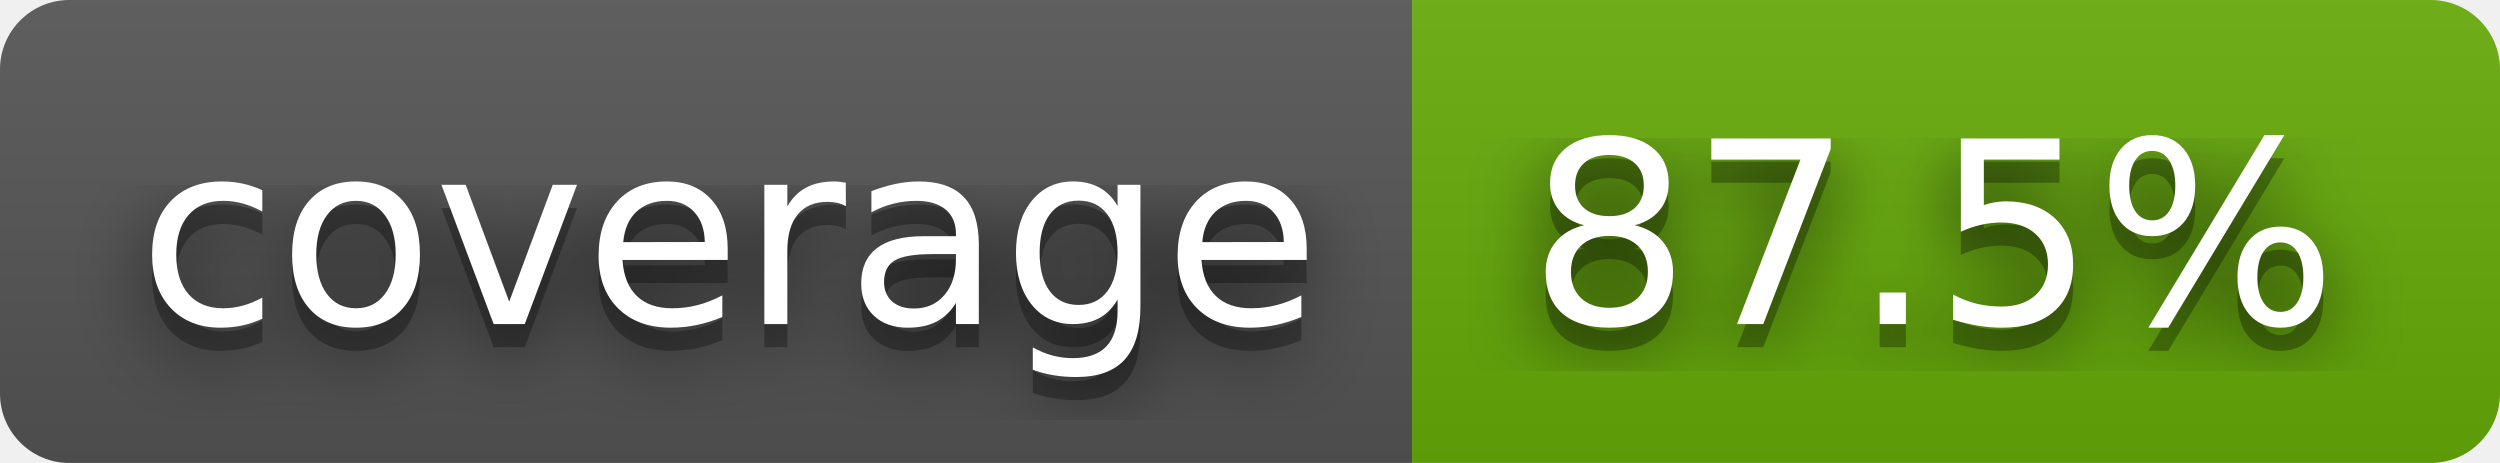
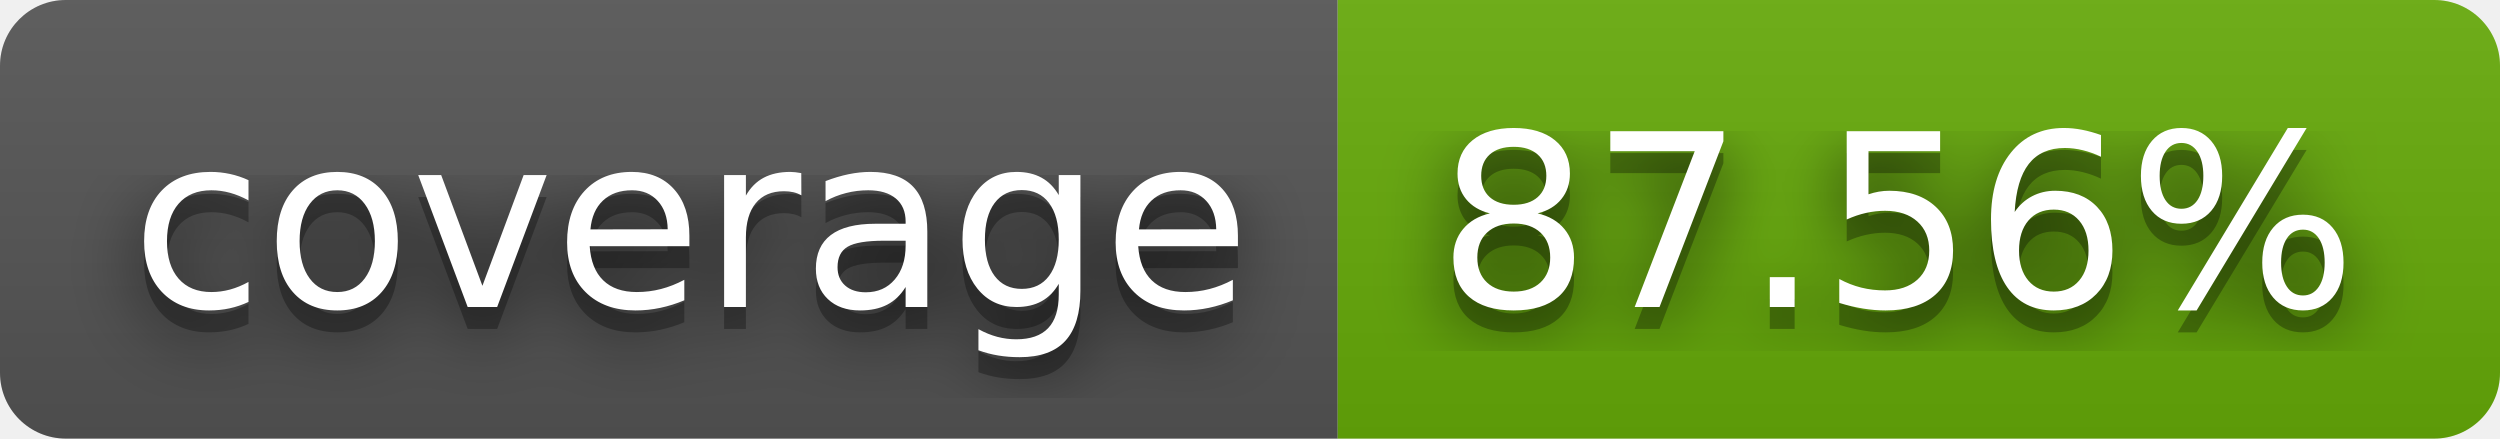
- <svg xmlns="http://www.w3.org/2000/svg" width="108" height="20" role="img" aria-label="coverage: 87.5%">
+ <svg xmlns="http://www.w3.org/2000/svg" width="114" height="20" role="img" aria-label="coverage: 87.56%">
  <filter id="blur">
    <feGaussianBlur stdDeviation="16" />
  </filter>
  <linearGradient id="s" x2="0" y2="100%">
    <stop offset="0" stop-color="#bbb" stop-opacity=".1" />
    <stop offset="1" stop-opacity=".1" />
  </linearGradient>
  <clipPath id="r">
-     <rect width="108" height="20" rx="3" />
+     <rect width="114" height="20" rx="3" />
  </clipPath>
  <g clip-path="url(#r)">
    <rect width="61" height="20" fill="#555" />
-     <rect x="61" width="47" height="20" fill="#67ac09" />
-     <rect width="108" height="20" fill="url(#s)" />
+     <rect x="61" width="53" height="20" fill="#67ac09" />
+     <rect width="114" height="20" fill="url(#s)" />
  </g>
  <g fill="#fff" text-anchor="middle" font-family="Verdana,Geneva,DejaVu Sans,sans-serif" text-rendering="geometricPrecision" font-size="110">
    <g transform="scale(.1)">
      <g aria-hidden="true" fill="#010101">
        <text x="315" y="150" fill-opacity=".8" filter="url(#blur)" textLength="510">coverage</text>
        <text x="315" y="150" fill-opacity=".3" textLength="510">coverage</text>
      </g>
      <text x="315" y="140" textLength="510">coverage</text>
    </g>
    <g transform="scale(.1)">
      <g aria-hidden="true" fill="#010101">
-         <text x="835" y="150" fill-opacity=".8" filter="url(#blur)" textLength="370">87.5%</text>
-         <text x="835" y="150" fill-opacity=".3" textLength="370">87.5%</text>
+         <text x="865" y="150" fill-opacity=".8" filter="url(#blur)" textLength="430">87.56%</text>
+         <text x="865" y="150" fill-opacity=".3" textLength="430">87.56%</text>
      </g>
-       <text x="835" y="140" textLength="370">87.5%</text>
+       <text x="865" y="140" textLength="430">87.56%</text>
    </g>
  </g>
</svg>
